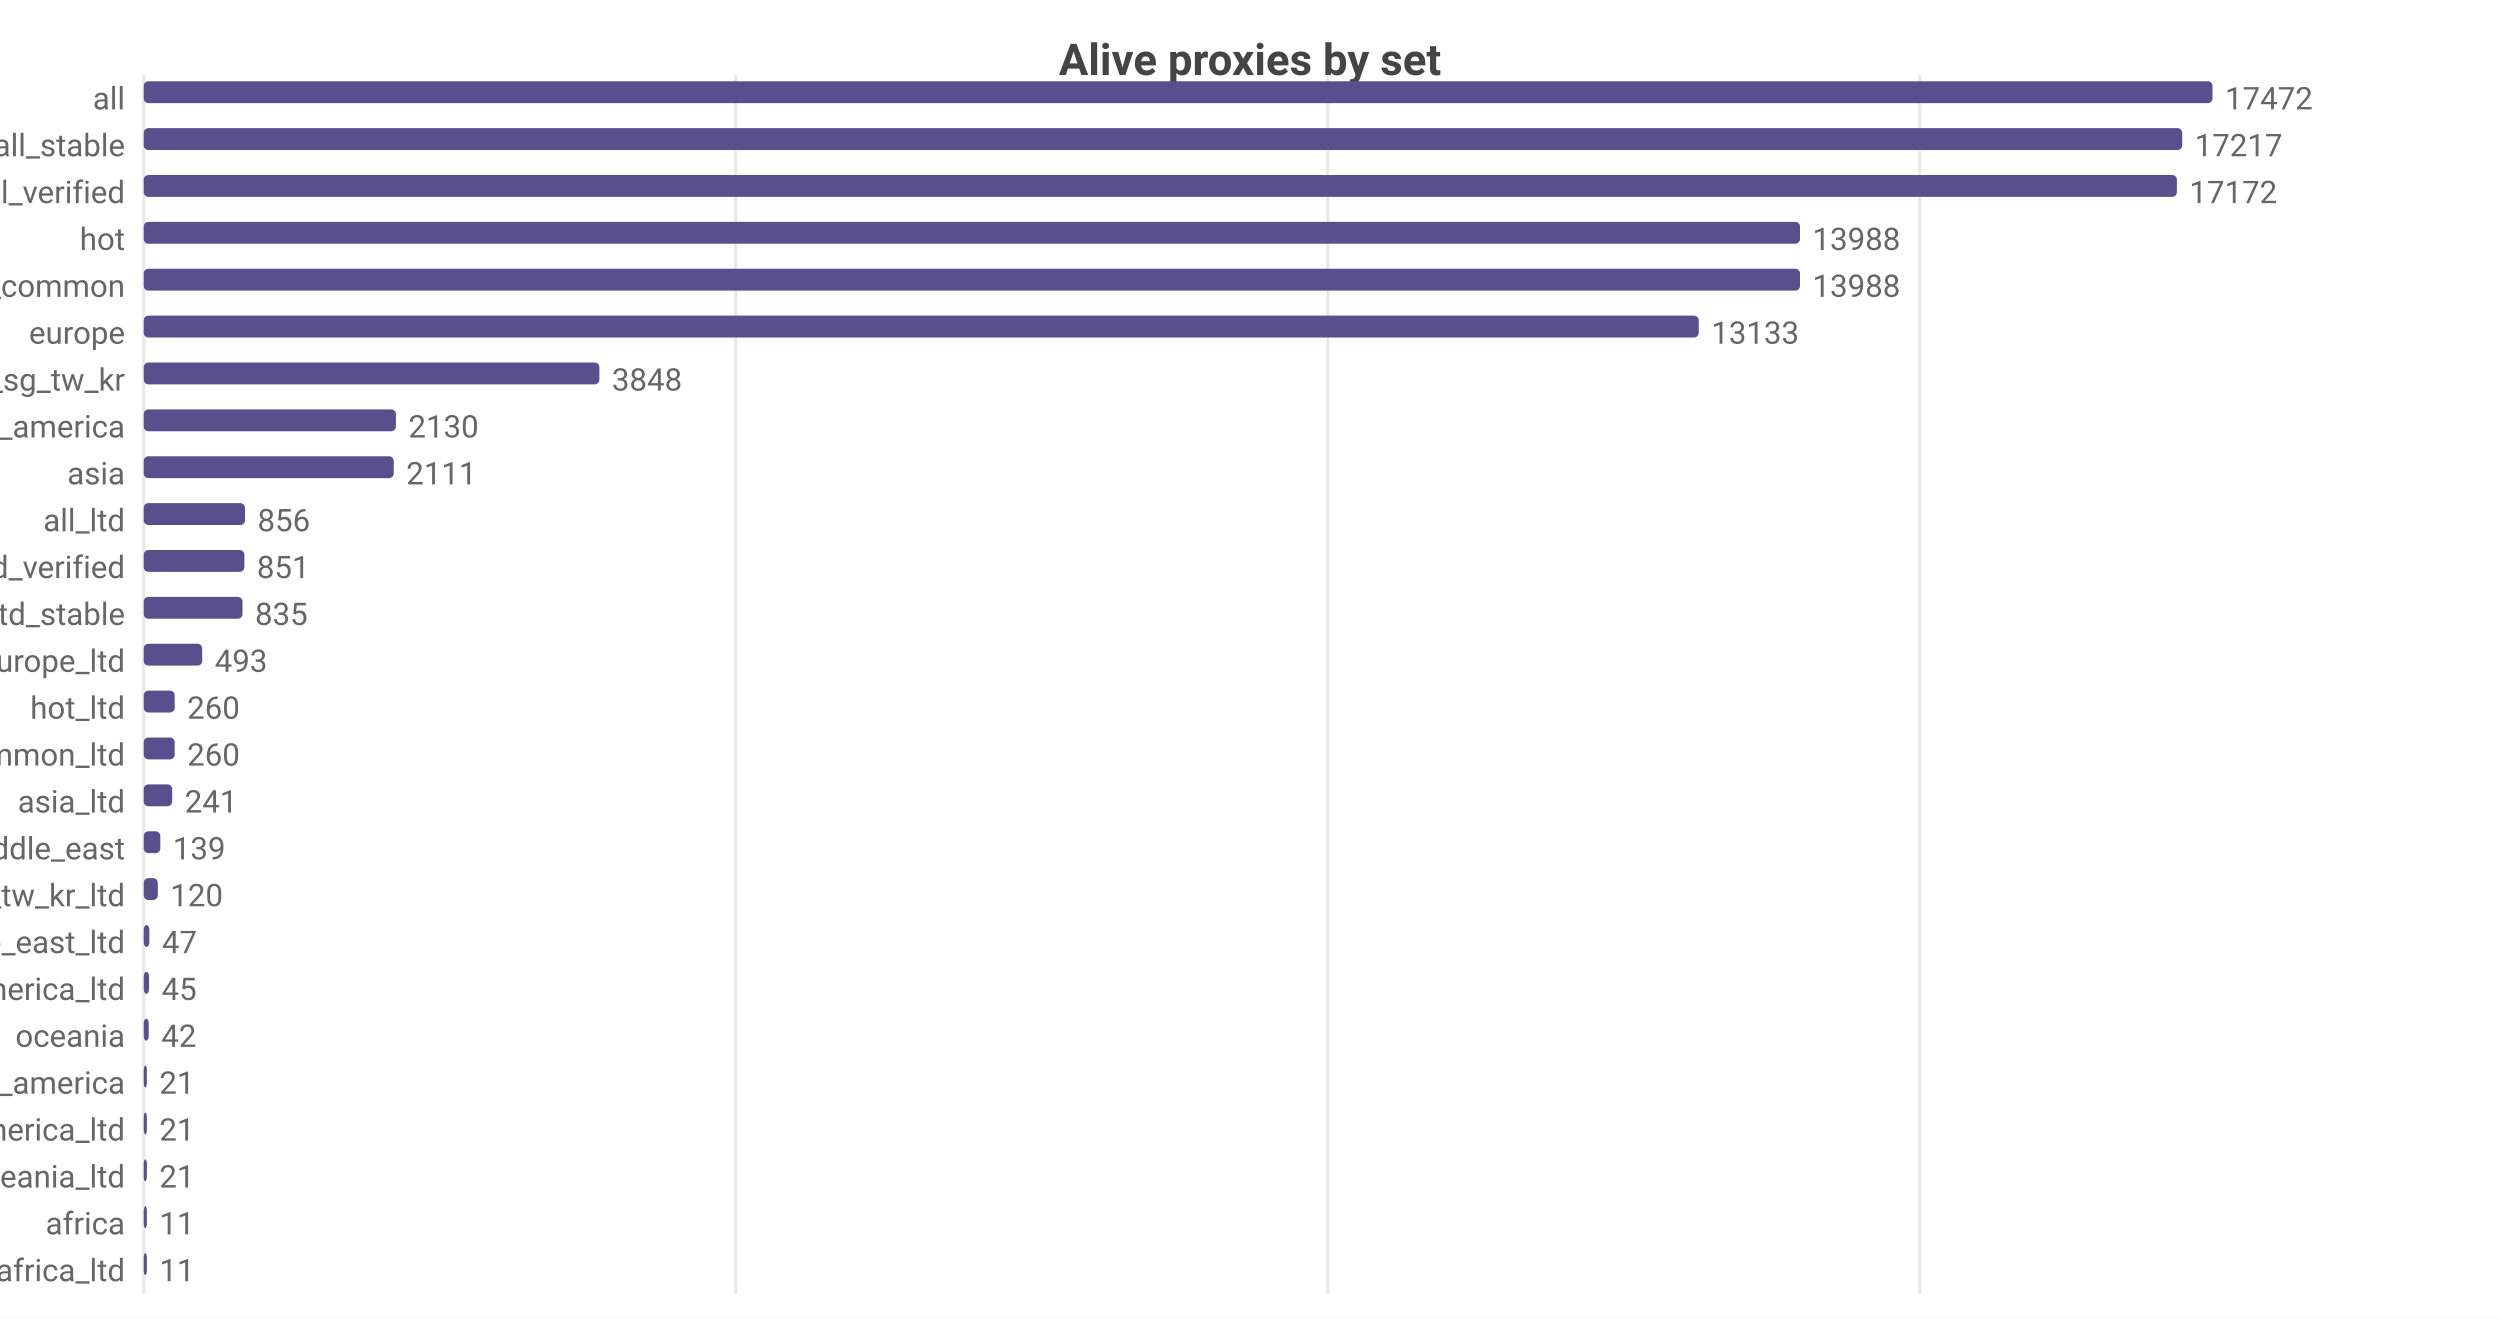
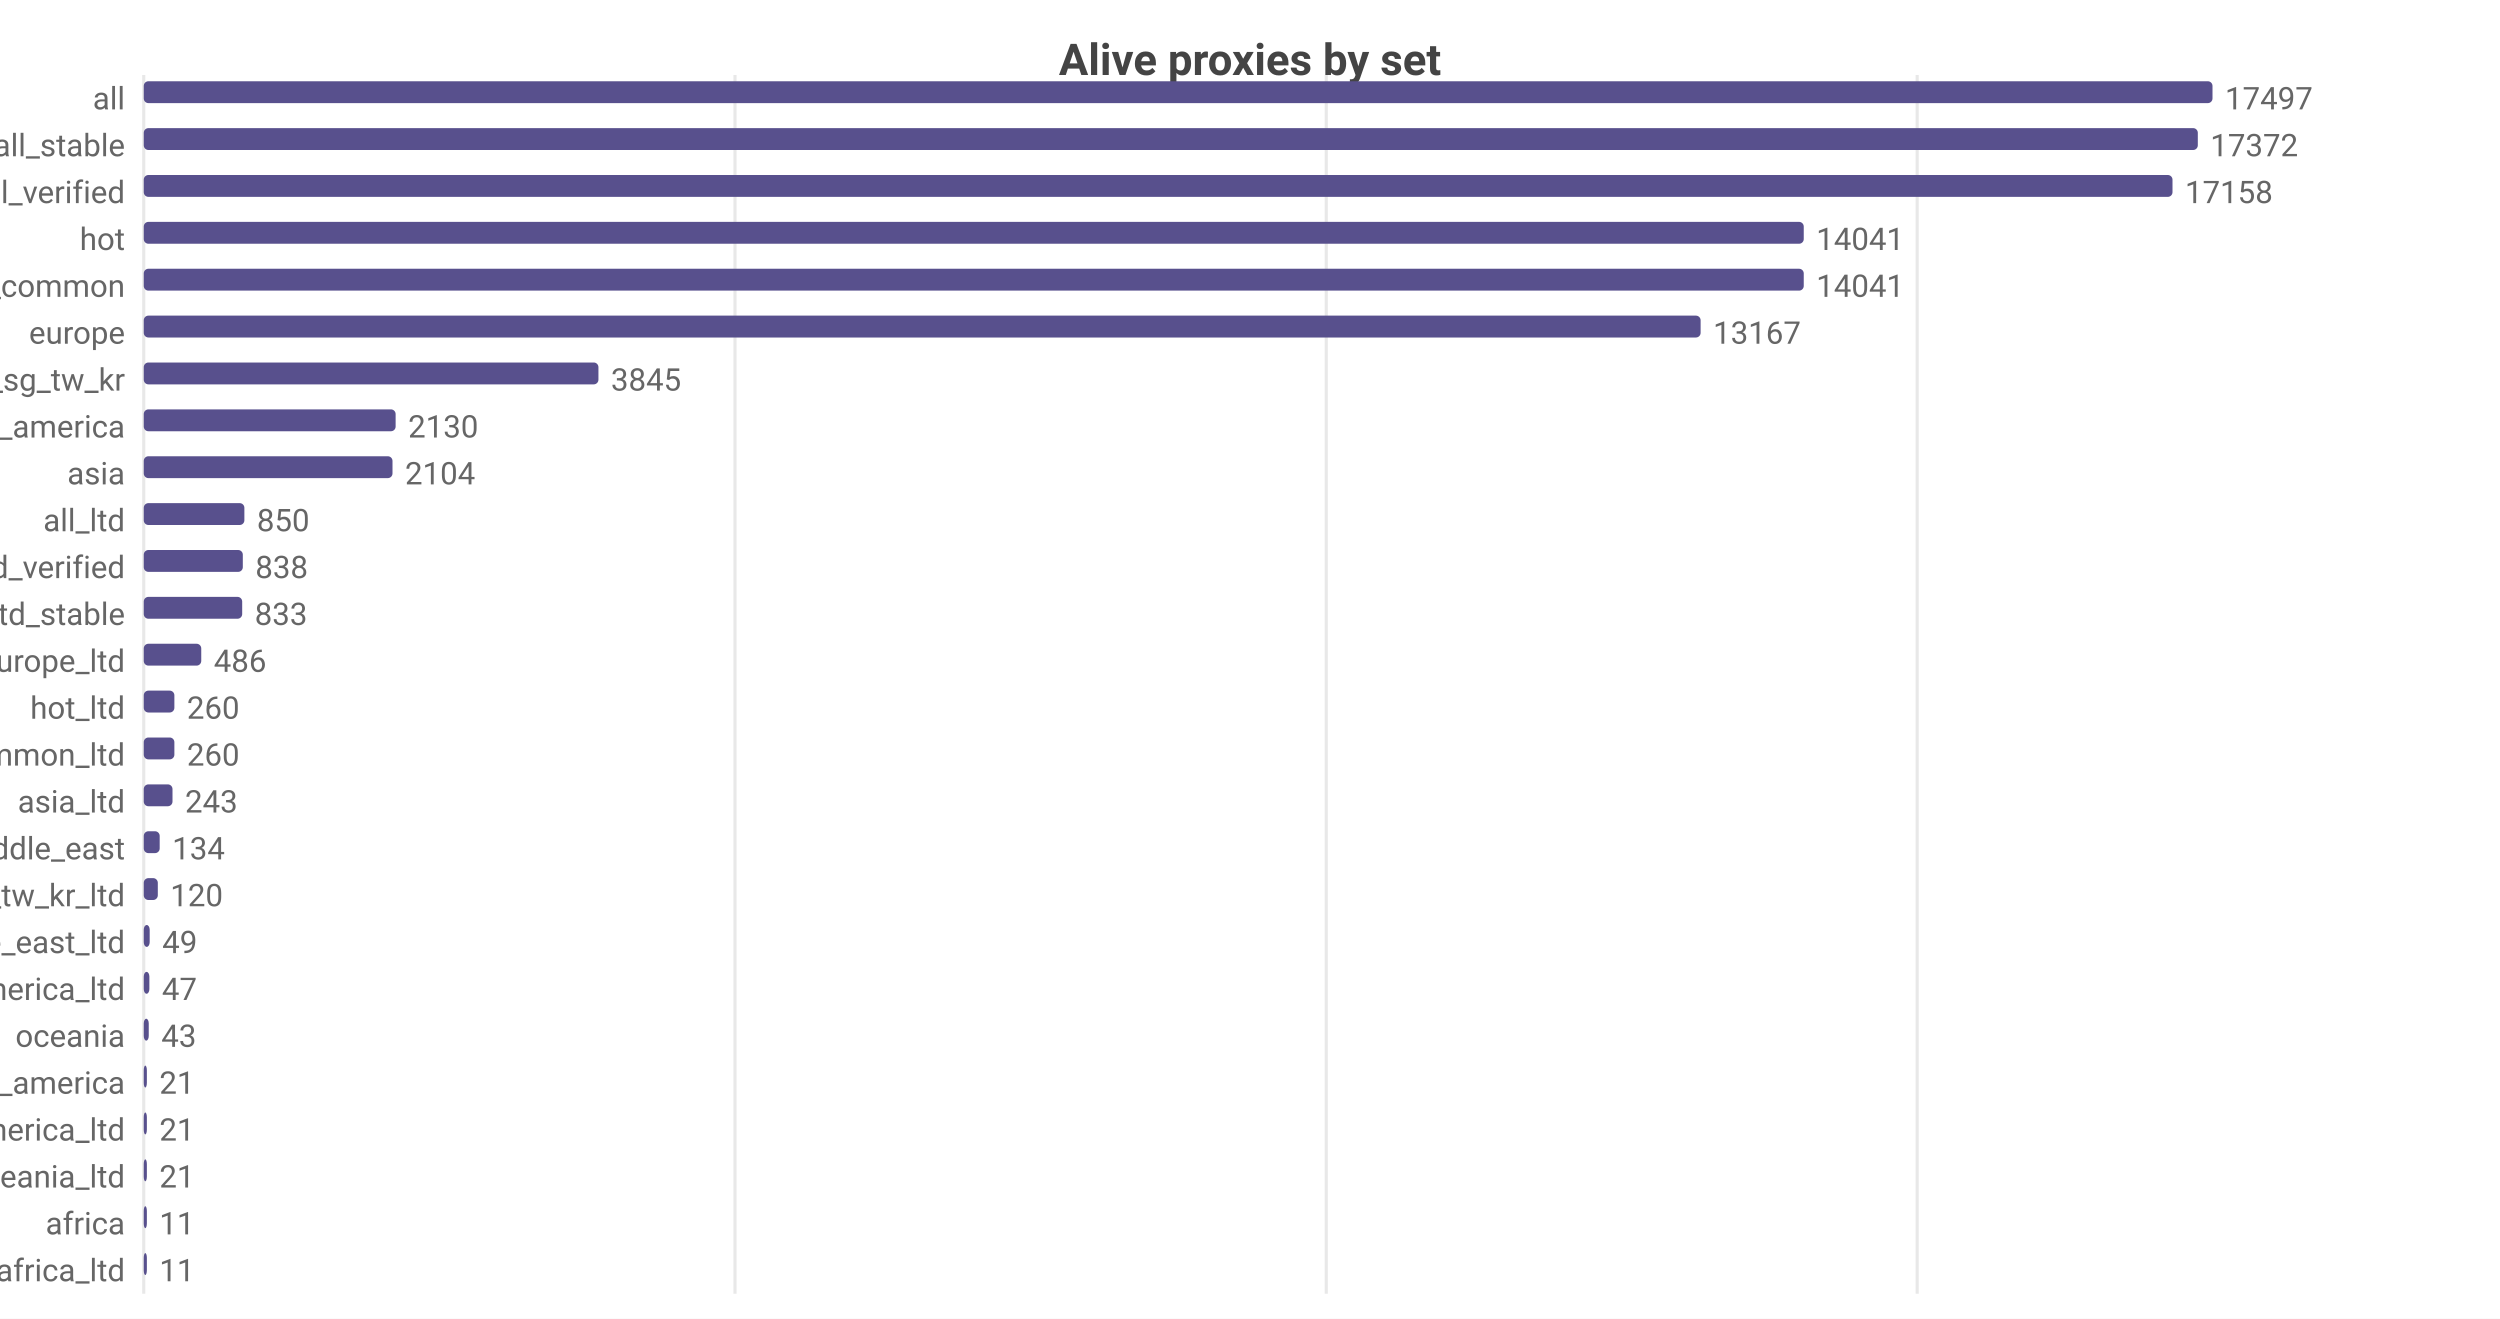
<svg xmlns="http://www.w3.org/2000/svg" width="800" height="422" viewBox="0 0 800 422">
  <rect width="800" height="422" fill="#ffffff" />
  <style>text{font-family:system-ui,-apple-system,'Segoe UI',Roboto,sans-serif}.g{stroke:#e8e8e8;stroke-width:1}.a{stroke:#999;stroke-width:1}.t{font-size:10px;fill:#666}.m{font-size:10px;text-anchor:middle;fill:#666}.e{font-size:10px;text-anchor:end;fill:#666}.l{font-size:11px;fill:#333}.tt{font-size:14px;font-weight:600;text-anchor:middle;fill:#444}.em{font-size:13px;text-anchor:middle;fill:#999}</style>
  <text class="tt" x="400.0" y="24">Alive proxies by set</text>
  <line class="g" x1="46" y1="24" x2="46" y2="414" />
-   <line class="g" x1="235.4" y1="24" x2="235.4" y2="414" />
-   <line class="g" x1="424.9" y1="24" x2="424.9" y2="414" />
-   <line class="g" x1="614.3" y1="24" x2="614.3" y2="414" />
+   <line class="g" x1="235.2" y1="24" x2="235.2" y2="414" />
+   <line class="g" x1="424.4" y1="24" x2="424.4" y2="414" />
+   <line class="g" x1="613.5" y1="24" x2="613.5" y2="414" />
  <text class="e" x="40" y="35">all</text>
  <rect x="46" y="26" width="662" height="7" fill="#58508d" rx="1.5" />
-   <text class="t" x="712" y="35">17472</text>
+   <text class="t" x="712" y="35">17497</text>
  <text class="e" x="40" y="50">all_stable</text>
-   <rect x="46" y="41" width="652.3" height="7" fill="#58508d" rx="1.5" />
-   <text class="t" x="702.3" y="50">17217</text>
+   <rect x="46" y="41" width="657.3" height="7" fill="#58508d" rx="1.5" />
+   <text class="t" x="707.3" y="50">17372</text>
  <text class="e" x="40" y="65">all_verified</text>
-   <rect x="46" y="56" width="650.6" height="7" fill="#58508d" rx="1.5" />
-   <text class="t" x="700.6" y="65">17172</text>
+   <rect x="46" y="56" width="649.2" height="7" fill="#58508d" rx="1.5" />
+   <text class="t" x="699.2" y="65">17158</text>
  <text class="e" x="40" y="80">hot</text>
-   <rect x="46" y="71" width="530.0" height="7" fill="#58508d" rx="1.5" />
-   <text class="t" x="580.0" y="80">13988</text>
+   <rect x="46" y="71" width="531.2" height="7" fill="#58508d" rx="1.5" />
+   <text class="t" x="581.2" y="80">14041</text>
  <text class="e" x="40" y="95">cn_common</text>
-   <rect x="46" y="86" width="530.0" height="7" fill="#58508d" rx="1.5" />
-   <text class="t" x="580.0" y="95">13988</text>
+   <rect x="46" y="86" width="531.2" height="7" fill="#58508d" rx="1.5" />
+   <text class="t" x="581.2" y="95">14041</text>
  <text class="e" x="40" y="110">europe</text>
-   <rect x="46" y="101" width="497.6" height="7" fill="#58508d" rx="1.5" />
-   <text class="t" x="547.6" y="110">13133</text>
+   <rect x="46" y="101" width="498.2" height="7" fill="#58508d" rx="1.5" />
+   <text class="t" x="548.2" y="110">13167</text>
  <text class="e" x="40" y="125">hk_us_jp_sg_tw_kr</text>
-   <rect x="46" y="116" width="145.8" height="7" fill="#58508d" rx="1.5" />
-   <text class="t" x="195.8" y="125">3848</text>
+   <rect x="46" y="116" width="145.5" height="7" fill="#58508d" rx="1.5" />
+   <text class="t" x="195.5" y="125">3845</text>
  <text class="e" x="40" y="140">north_america</text>
-   <rect x="46" y="131" width="80.7" height="7" fill="#58508d" rx="1.5" />
-   <text class="t" x="130.7" y="140">2130</text>
+   <rect x="46" y="131" width="80.6" height="7" fill="#58508d" rx="1.5" />
+   <text class="t" x="130.6" y="140">2130</text>
  <text class="e" x="40" y="155">asia</text>
-   <rect x="46" y="146" width="80.0" height="7" fill="#58508d" rx="1.5" />
-   <text class="t" x="130.0" y="155">2111</text>
+   <rect x="46" y="146" width="79.6" height="7" fill="#58508d" rx="1.5" />
+   <text class="t" x="129.6" y="155">2104</text>
  <text class="e" x="40" y="170">all_ltd</text>
-   <rect x="46" y="161" width="32.4" height="7" fill="#58508d" rx="1.5" />
-   <text class="t" x="82.4" y="170">856</text>
+   <rect x="46" y="161" width="32.2" height="7" fill="#58508d" rx="1.5" />
+   <text class="t" x="82.2" y="170">850</text>
  <text class="e" x="40" y="185">all_ltd_verified</text>
-   <rect x="46" y="176" width="32.2" height="7" fill="#58508d" rx="1.5" />
-   <text class="t" x="82.2" y="185">851</text>
+   <rect x="46" y="176" width="31.7" height="7" fill="#58508d" rx="1.5" />
+   <text class="t" x="81.7" y="185">838</text>
  <text class="e" x="40" y="200">all_ltd_stable</text>
-   <rect x="46" y="191" width="31.6" height="7" fill="#58508d" rx="1.5" />
-   <text class="t" x="81.6" y="200">835</text>
+   <rect x="46" y="191" width="31.5" height="7" fill="#58508d" rx="1.5" />
+   <text class="t" x="81.5" y="200">833</text>
  <text class="e" x="40" y="215">europe_ltd</text>
-   <rect x="46" y="206" width="18.7" height="7" fill="#58508d" rx="1.5" />
-   <text class="t" x="68.7" y="215">493</text>
+   <rect x="46" y="206" width="18.4" height="7" fill="#58508d" rx="1.5" />
+   <text class="t" x="68.4" y="215">486</text>
  <text class="e" x="40" y="230">hot_ltd</text>
-   <rect x="46" y="221" width="9.9" height="7" fill="#58508d" rx="1.5" />
-   <text class="t" x="59.9" y="230">260</text>
+   <rect x="46" y="221" width="9.8" height="7" fill="#58508d" rx="1.5" />
+   <text class="t" x="59.8" y="230">260</text>
  <text class="e" x="40" y="245">cn_common_ltd</text>
-   <rect x="46" y="236" width="9.9" height="7" fill="#58508d" rx="1.5" />
-   <text class="t" x="59.9" y="245">260</text>
+   <rect x="46" y="236" width="9.8" height="7" fill="#58508d" rx="1.5" />
+   <text class="t" x="59.8" y="245">260</text>
  <text class="e" x="40" y="260">asia_ltd</text>
-   <rect x="46" y="251" width="9.1" height="7" fill="#58508d" rx="1.5" />
-   <text class="t" x="59.1" y="260">241</text>
+   <rect x="46" y="251" width="9.2" height="7" fill="#58508d" rx="1.5" />
+   <text class="t" x="59.2" y="260">243</text>
  <text class="e" x="40" y="275">middle_east</text>
-   <rect x="46" y="266" width="5.3" height="7" fill="#58508d" rx="1.5" />
-   <text class="t" x="55.3" y="275">139</text>
+   <rect x="46" y="266" width="5.1" height="7" fill="#58508d" rx="1.5" />
+   <text class="t" x="55.1" y="275">134</text>
  <text class="e" x="40" y="290">hk_us_jp_sg_tw_kr_ltd</text>
  <rect x="46" y="281" width="4.5" height="7" fill="#58508d" rx="1.5" />
  <text class="t" x="54.5" y="290">120</text>
  <text class="e" x="40" y="305">middle_east_ltd</text>
-   <rect x="46" y="296" width="1.8" height="7" fill="#58508d" rx="1.5" />
-   <text class="t" x="51.8" y="305">47</text>
+   <rect x="46" y="296" width="1.9" height="7" fill="#58508d" rx="1.5" />
+   <text class="t" x="51.9" y="305">49</text>
  <text class="e" x="40" y="320">north_america_ltd</text>
-   <rect x="46" y="311" width="1.7" height="7" fill="#58508d" rx="1.5" />
-   <text class="t" x="51.7" y="320">45</text>
+   <rect x="46" y="311" width="1.8" height="7" fill="#58508d" rx="1.5" />
+   <text class="t" x="51.8" y="320">47</text>
  <text class="e" x="40" y="335">oceania</text>
  <rect x="46" y="326" width="1.6" height="7" fill="#58508d" rx="1.5" />
-   <text class="t" x="51.6" y="335">42</text>
+   <text class="t" x="51.6" y="335">43</text>
  <text class="e" x="40" y="350">south_america</text>
  <rect x="46" y="341" width="1" height="7" fill="#58508d" rx="1.5" />
  <text class="t" x="51" y="350">21</text>
  <text class="e" x="40" y="365">south_america_ltd</text>
  <rect x="46" y="356" width="1" height="7" fill="#58508d" rx="1.5" />
  <text class="t" x="51" y="365">21</text>
  <text class="e" x="40" y="380">oceania_ltd</text>
  <rect x="46" y="371" width="1" height="7" fill="#58508d" rx="1.5" />
  <text class="t" x="51" y="380">21</text>
  <text class="e" x="40" y="395">africa</text>
  <rect x="46" y="386" width="1" height="7" fill="#58508d" rx="1.5" />
  <text class="t" x="51" y="395">11</text>
  <text class="e" x="40" y="410">africa_ltd</text>
  <rect x="46" y="401" width="1" height="7" fill="#58508d" rx="1.5" />
  <text class="t" x="51" y="410">11</text>
</svg>
